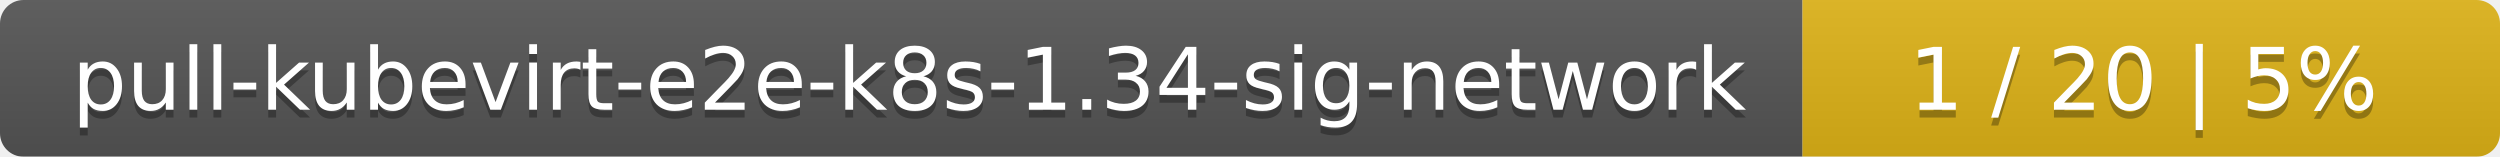
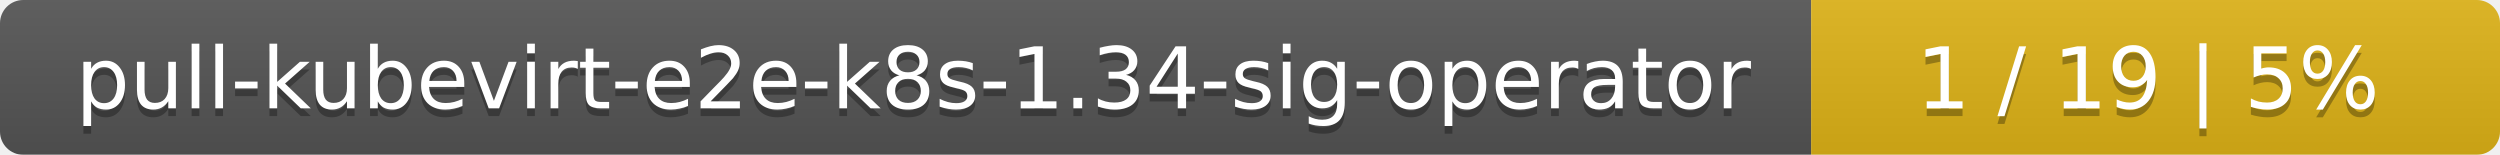
- <svg xmlns="http://www.w3.org/2000/svg" width="319" height="20">
+ <svg xmlns="http://www.w3.org/2000/svg" width="323" height="20">
  <linearGradient id="smooth" x2="0" y2="100%">
    <stop offset="0" stop-color="#bbb" stop-opacity=".1" />
    <stop offset="1" stop-opacity=".1" />
  </linearGradient>
  <mask id="round">
-     <rect width="319" height="20" rx="3" fill="#fff" />
+     <rect width="323" height="20" rx="3" fill="#fff" />
  </mask>
  <g mask="url(#round)">
-     <rect width="230" height="20" fill="#555" />
-     <rect x="230" width="89" height="20" fill="#dfb317" />
-     <rect width="319" height="20" fill="url(#smooth)" />
+     <rect width="234" height="20" fill="#555" />
+     <rect x="234" width="89" height="20" fill="#dfb317" />
+     <rect width="323" height="20" fill="url(#smooth)" />
  </g>
  <g fill="#fff" text-anchor="middle" font-family="DejaVu Sans,Verdana,Geneva,sans-serif" font-size="11">
-     <text x="116" y="15" fill="#010101" fill-opacity=".3">pull-kubevirt-e2e-k8s-1.34-sig-network</text>
-     <text x="116" y="14">pull-kubevirt-e2e-k8s-1.34-sig-network</text>
-     <text x="273.5" y="15" fill="#010101" fill-opacity=".3">1 / 20    |    5%</text>
-     <text x="273.5" y="14">1 / 20    |    5%</text>
+     <text x="118" y="15" fill="#010101" fill-opacity=".3">pull-kubevirt-e2e-k8s-1.34-sig-operator</text>
+     <text x="118" y="14">pull-kubevirt-e2e-k8s-1.34-sig-operator</text>
+     <text x="277.5" y="15" fill="#010101" fill-opacity=".3">1 / 19    |    5%</text>
+     <text x="277.5" y="14">1 / 19    |    5%</text>
  </g>
</svg>
